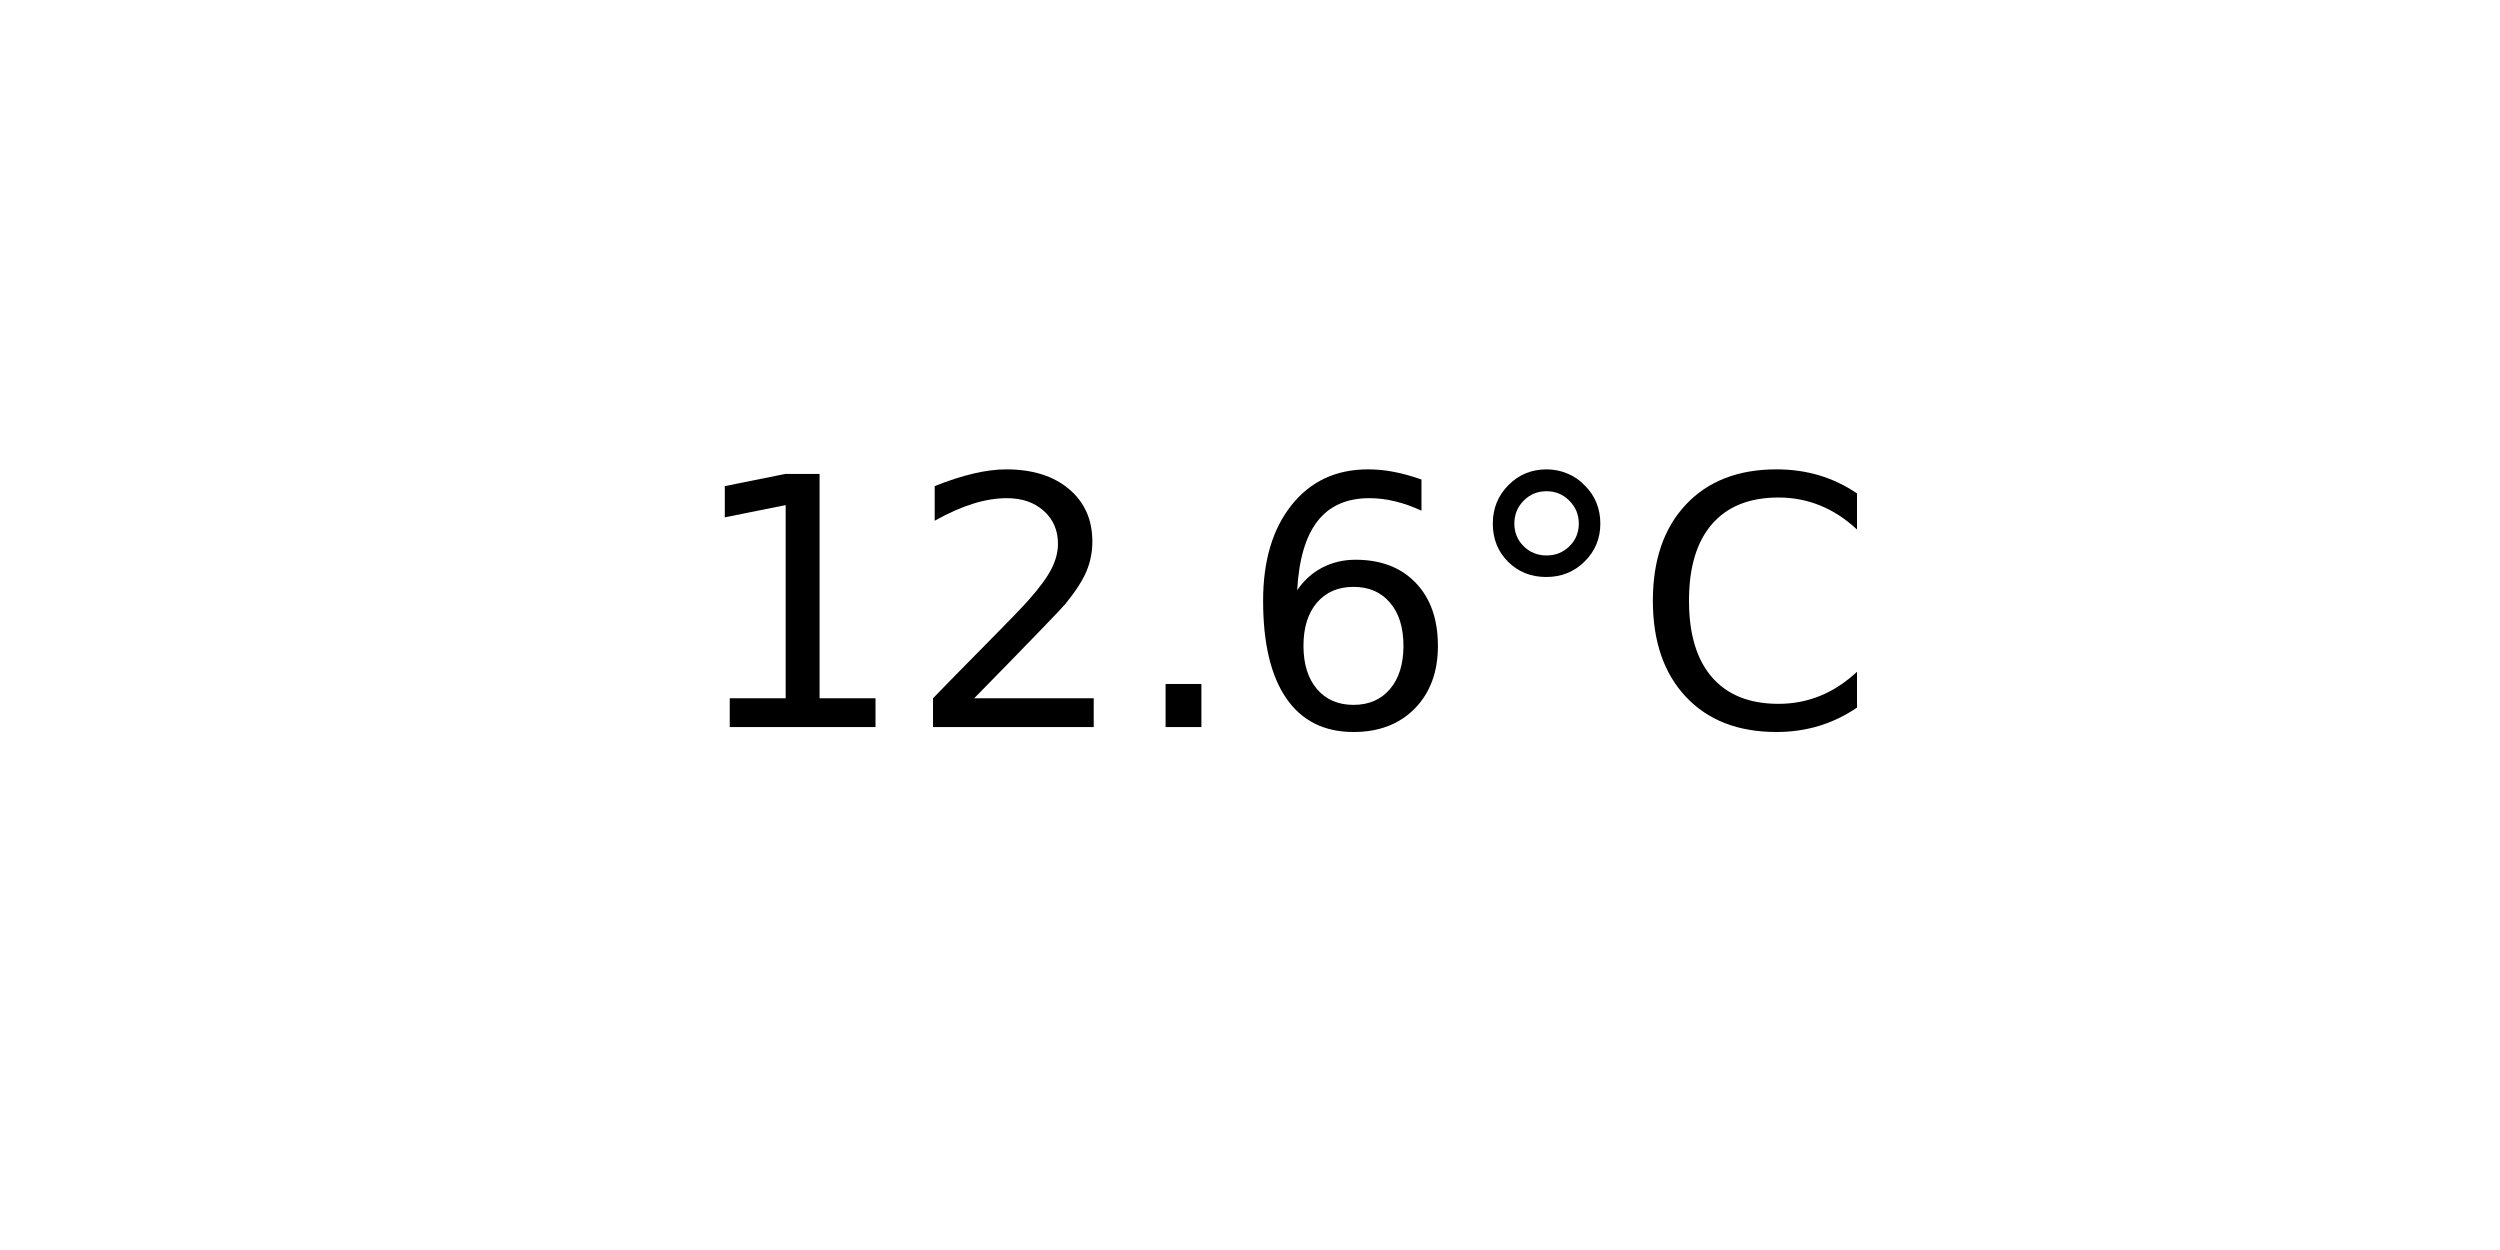
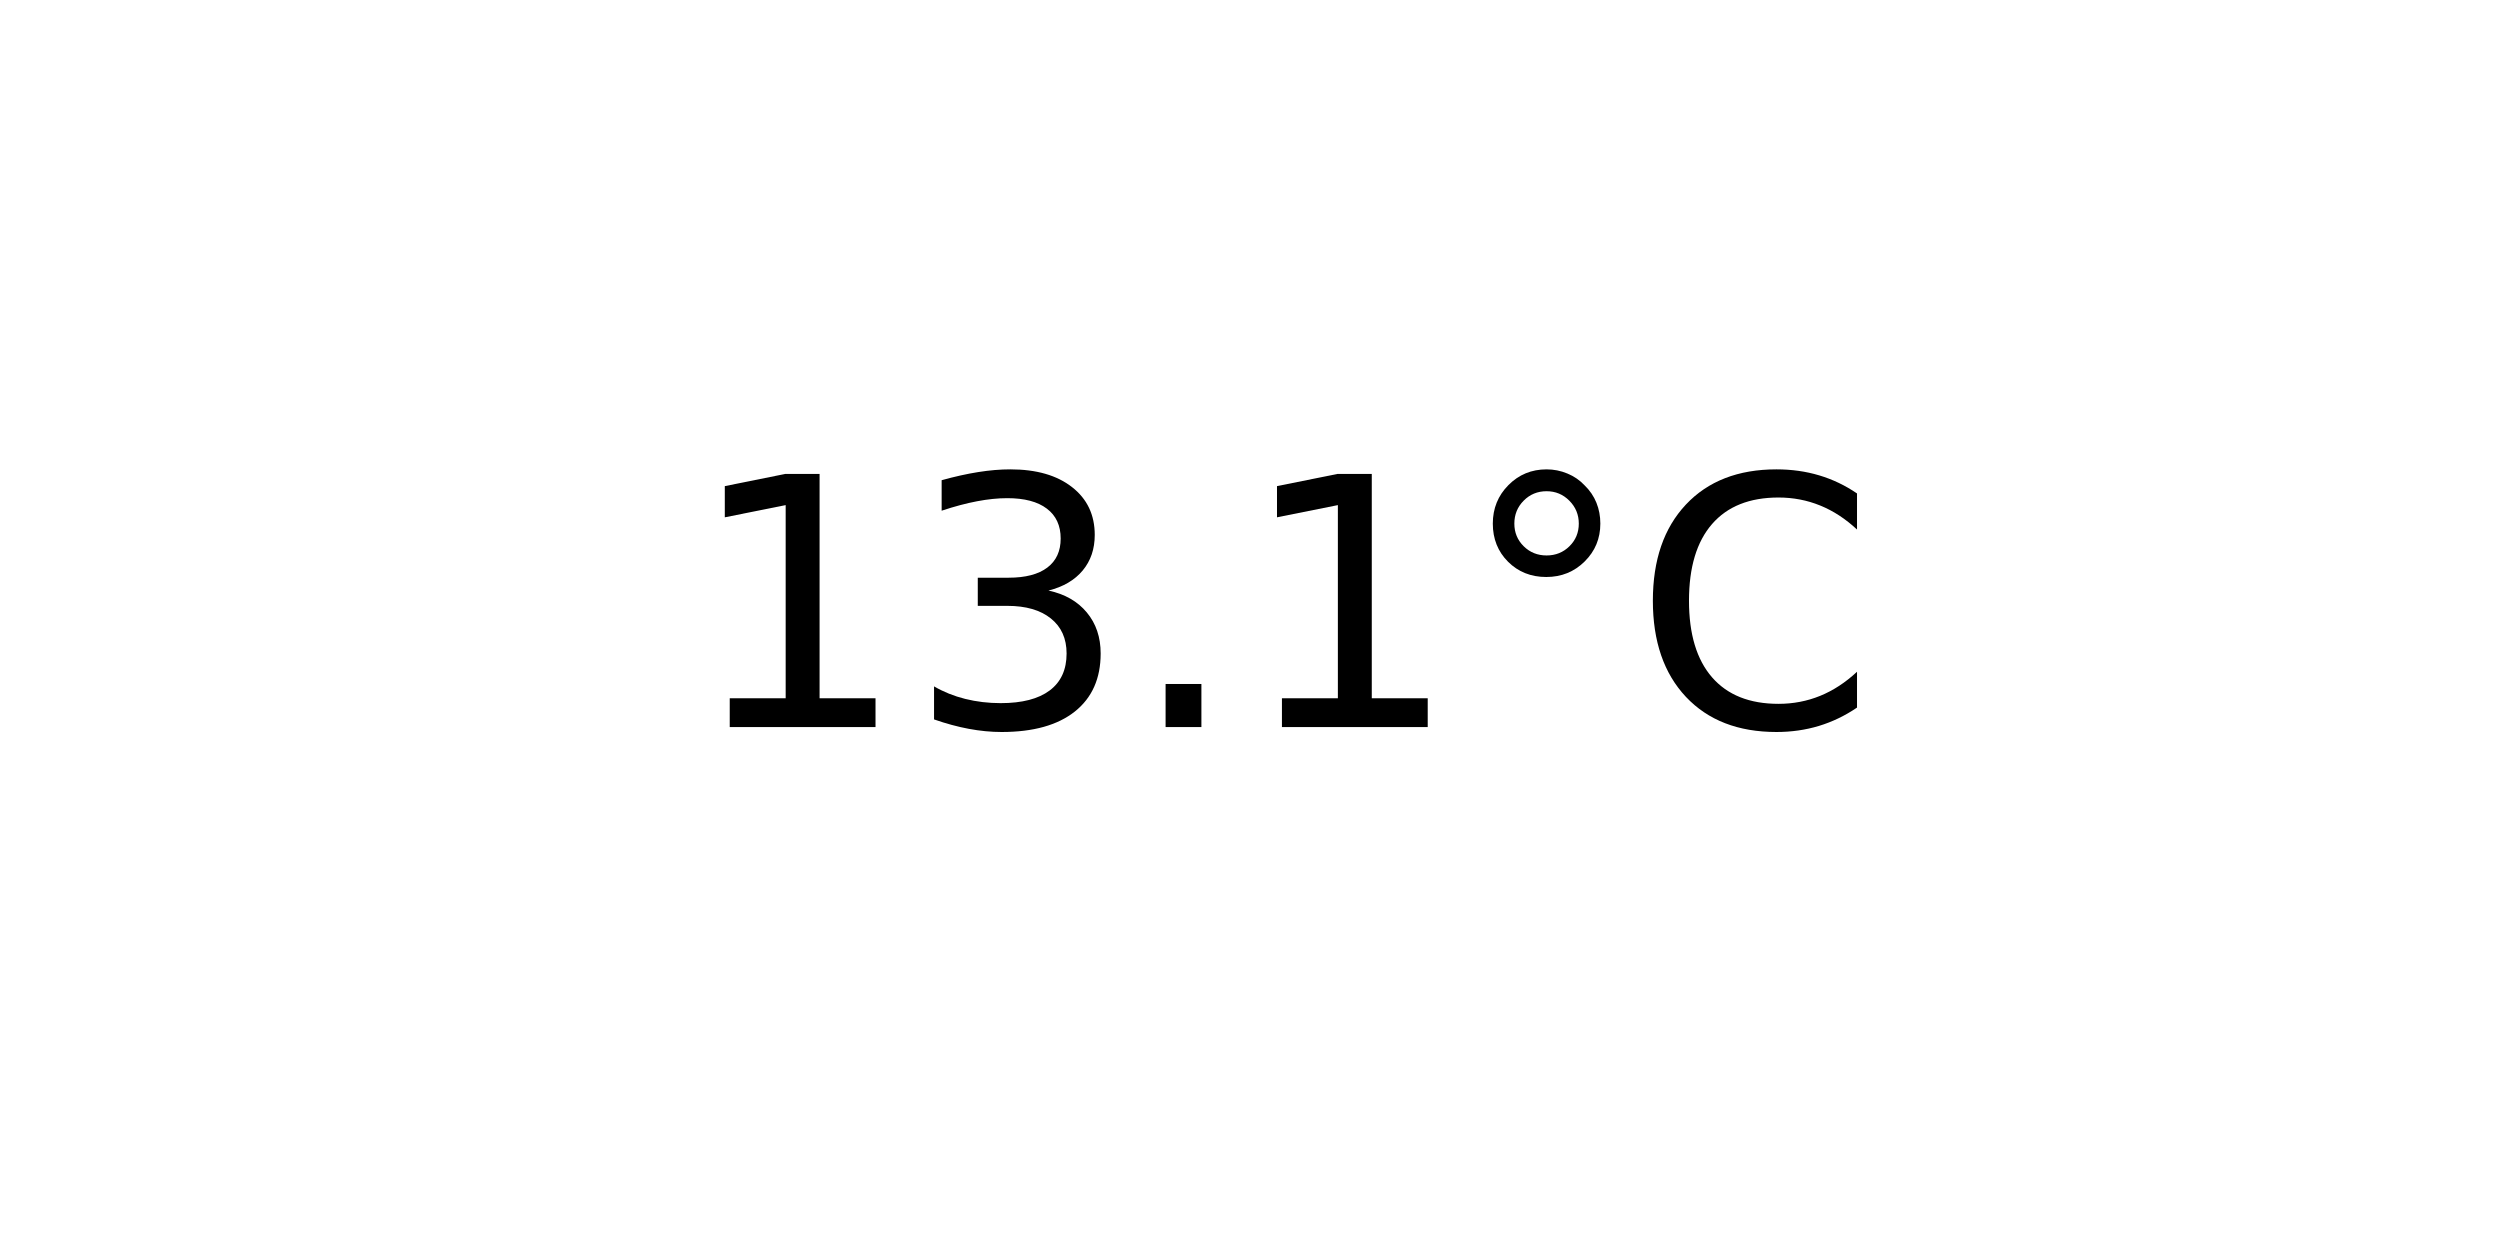
<svg xmlns="http://www.w3.org/2000/svg" xmlns:xlink="http://www.w3.org/1999/xlink" width="72pt" height="36pt" viewBox="0 0 72 36" version="1.1">
  <defs>
    <style type="text/css">*{stroke-linejoin: round; stroke-linecap: butt}</style>
  </defs>
  <g id="figure_1">
    <g id="axes_1">
      <g id="text_1">
        <g transform="translate(19.77578 20.93937) scale(0.1 -0.1)">
          <defs>
            <path id="DejaVuSans-31" d="M 794 531  L 1825 531  L 1825 4091  L 703 3866  L 703 4441  L 1819 4666  L 2450 4666  L 2450 531  L 3481 531  L 3481 0  L 794 0  L 794 531  z " transform="scale(0.015625)" />
-             <path id="DejaVuSans-32" d="M 1228 531  L 3431 531  L 3431 0  L 469 0  L 469 531  Q 828 903 1448 1529  Q 2069 2156 2228 2338  Q 2531 2678 2651 2914  Q 2772 3150 2772 3378  Q 2772 3750 2511 3984  Q 2250 4219 1831 4219  Q 1534 4219 1204 4116  Q 875 4013 500 3803  L 500 4441  Q 881 4594 1212 4672  Q 1544 4750 1819 4750  Q 2544 4750 2975 4387  Q 3406 4025 3406 3419  Q 3406 3131 3298 2873  Q 3191 2616 2906 2266  Q 2828 2175 2409 1742  Q 1991 1309 1228 531  z " transform="scale(0.015625)" />
+             <path id="DejaVuSans-33" d="M 2597 2516  Q 3050 2419 3304 2112  Q 3559 1806 3559 1356  Q 3559 666 3084 287  Q 2609 -91 1734 -91  Q 1441 -91 1130 -33  Q 819 25 488 141  L 488 750  Q 750 597 1062 519  Q 1375 441 1716 441  Q 2309 441 2620 675  Q 2931 909 2931 1356  Q 2931 1769 2642 2001  Q 2353 2234 1838 2234  L 1294 2234  L 1294 2753  L 1863 2753  Q 2328 2753 2575 2939  Q 2822 3125 2822 3475  Q 2822 3834 2567 4026  Q 2313 4219 1838 4219  Q 1578 4219 1281 4162  Q 984 4106 628 3988  L 628 4550  Q 988 4650 1302 4700  Q 1616 4750 1894 4750  Q 2613 4750 3031 4423  Q 3450 4097 3450 3541  Q 3450 3153 3228 2886  Q 3006 2619 2597 2516  z " transform="scale(0.015625)" />
            <path id="DejaVuSans-2e" d="M 684 794  L 1344 794  L 1344 0  L 684 0  L 684 794  z " transform="scale(0.015625)" />
-             <path id="DejaVuSans-36" d="M 2113 2584  Q 1688 2584 1439 2293  Q 1191 2003 1191 1497  Q 1191 994 1439 701  Q 1688 409 2113 409  Q 2538 409 2786 701  Q 3034 994 3034 1497  Q 3034 2003 2786 2293  Q 2538 2584 2113 2584  z M 3366 4563  L 3366 3988  Q 3128 4100 2886 4159  Q 2644 4219 2406 4219  Q 1781 4219 1451 3797  Q 1122 3375 1075 2522  Q 1259 2794 1537 2939  Q 1816 3084 2150 3084  Q 2853 3084 3261 2657  Q 3669 2231 3669 1497  Q 3669 778 3244 343  Q 2819 -91 2113 -91  Q 1303 -91 875 529  Q 447 1150 447 2328  Q 447 3434 972 4092  Q 1497 4750 2381 4750  Q 2619 4750 2861 4703  Q 3103 4656 3366 4563  z " transform="scale(0.015625)" />
            <path id="DejaVuSans-b0" d="M 1600 4347  Q 1350 4347 1178 4173  Q 1006 4000 1006 3750  Q 1006 3503 1178 3333  Q 1350 3163 1600 3163  Q 1850 3163 2022 3333  Q 2194 3503 2194 3750  Q 2194 3997 2020 4172  Q 1847 4347 1600 4347  z M 1600 4750  Q 1800 4750 1984 4673  Q 2169 4597 2303 4453  Q 2447 4313 2519 4134  Q 2591 3956 2591 3750  Q 2591 3338 2302 3052  Q 2013 2766 1594 2766  Q 1172 2766 890 3047  Q 609 3328 609 3750  Q 609 4169 896 4459  Q 1184 4750 1600 4750  z " transform="scale(0.015625)" />
            <path id="DejaVuSans-43" d="M 4122 4306  L 4122 3641  Q 3803 3938 3442 4084  Q 3081 4231 2675 4231  Q 1875 4231 1450 3742  Q 1025 3253 1025 2328  Q 1025 1406 1450 917  Q 1875 428 2675 428  Q 3081 428 3442 575  Q 3803 722 4122 1019  L 4122 359  Q 3791 134 3420 21  Q 3050 -91 2638 -91  Q 1578 -91 968 557  Q 359 1206 359 2328  Q 359 3453 968 4101  Q 1578 4750 2638 4750  Q 3056 4750 3426 4639  Q 3797 4528 4122 4306  z " transform="scale(0.015625)" />
          </defs>
          <use xlink:href="#DejaVuSans-31" />
-           <use xlink:href="#DejaVuSans-32" x="63.623" />
+           <use xlink:href="#DejaVuSans-33" x="63.623" />
          <use xlink:href="#DejaVuSans-2e" x="127.246" />
-           <use xlink:href="#DejaVuSans-36" x="159.033" />
+           <use xlink:href="#DejaVuSans-31" x="159.033" />
          <use xlink:href="#DejaVuSans-b0" x="222.656" />
          <use xlink:href="#DejaVuSans-43" x="272.656" />
        </g>
      </g>
    </g>
  </g>
</svg>
